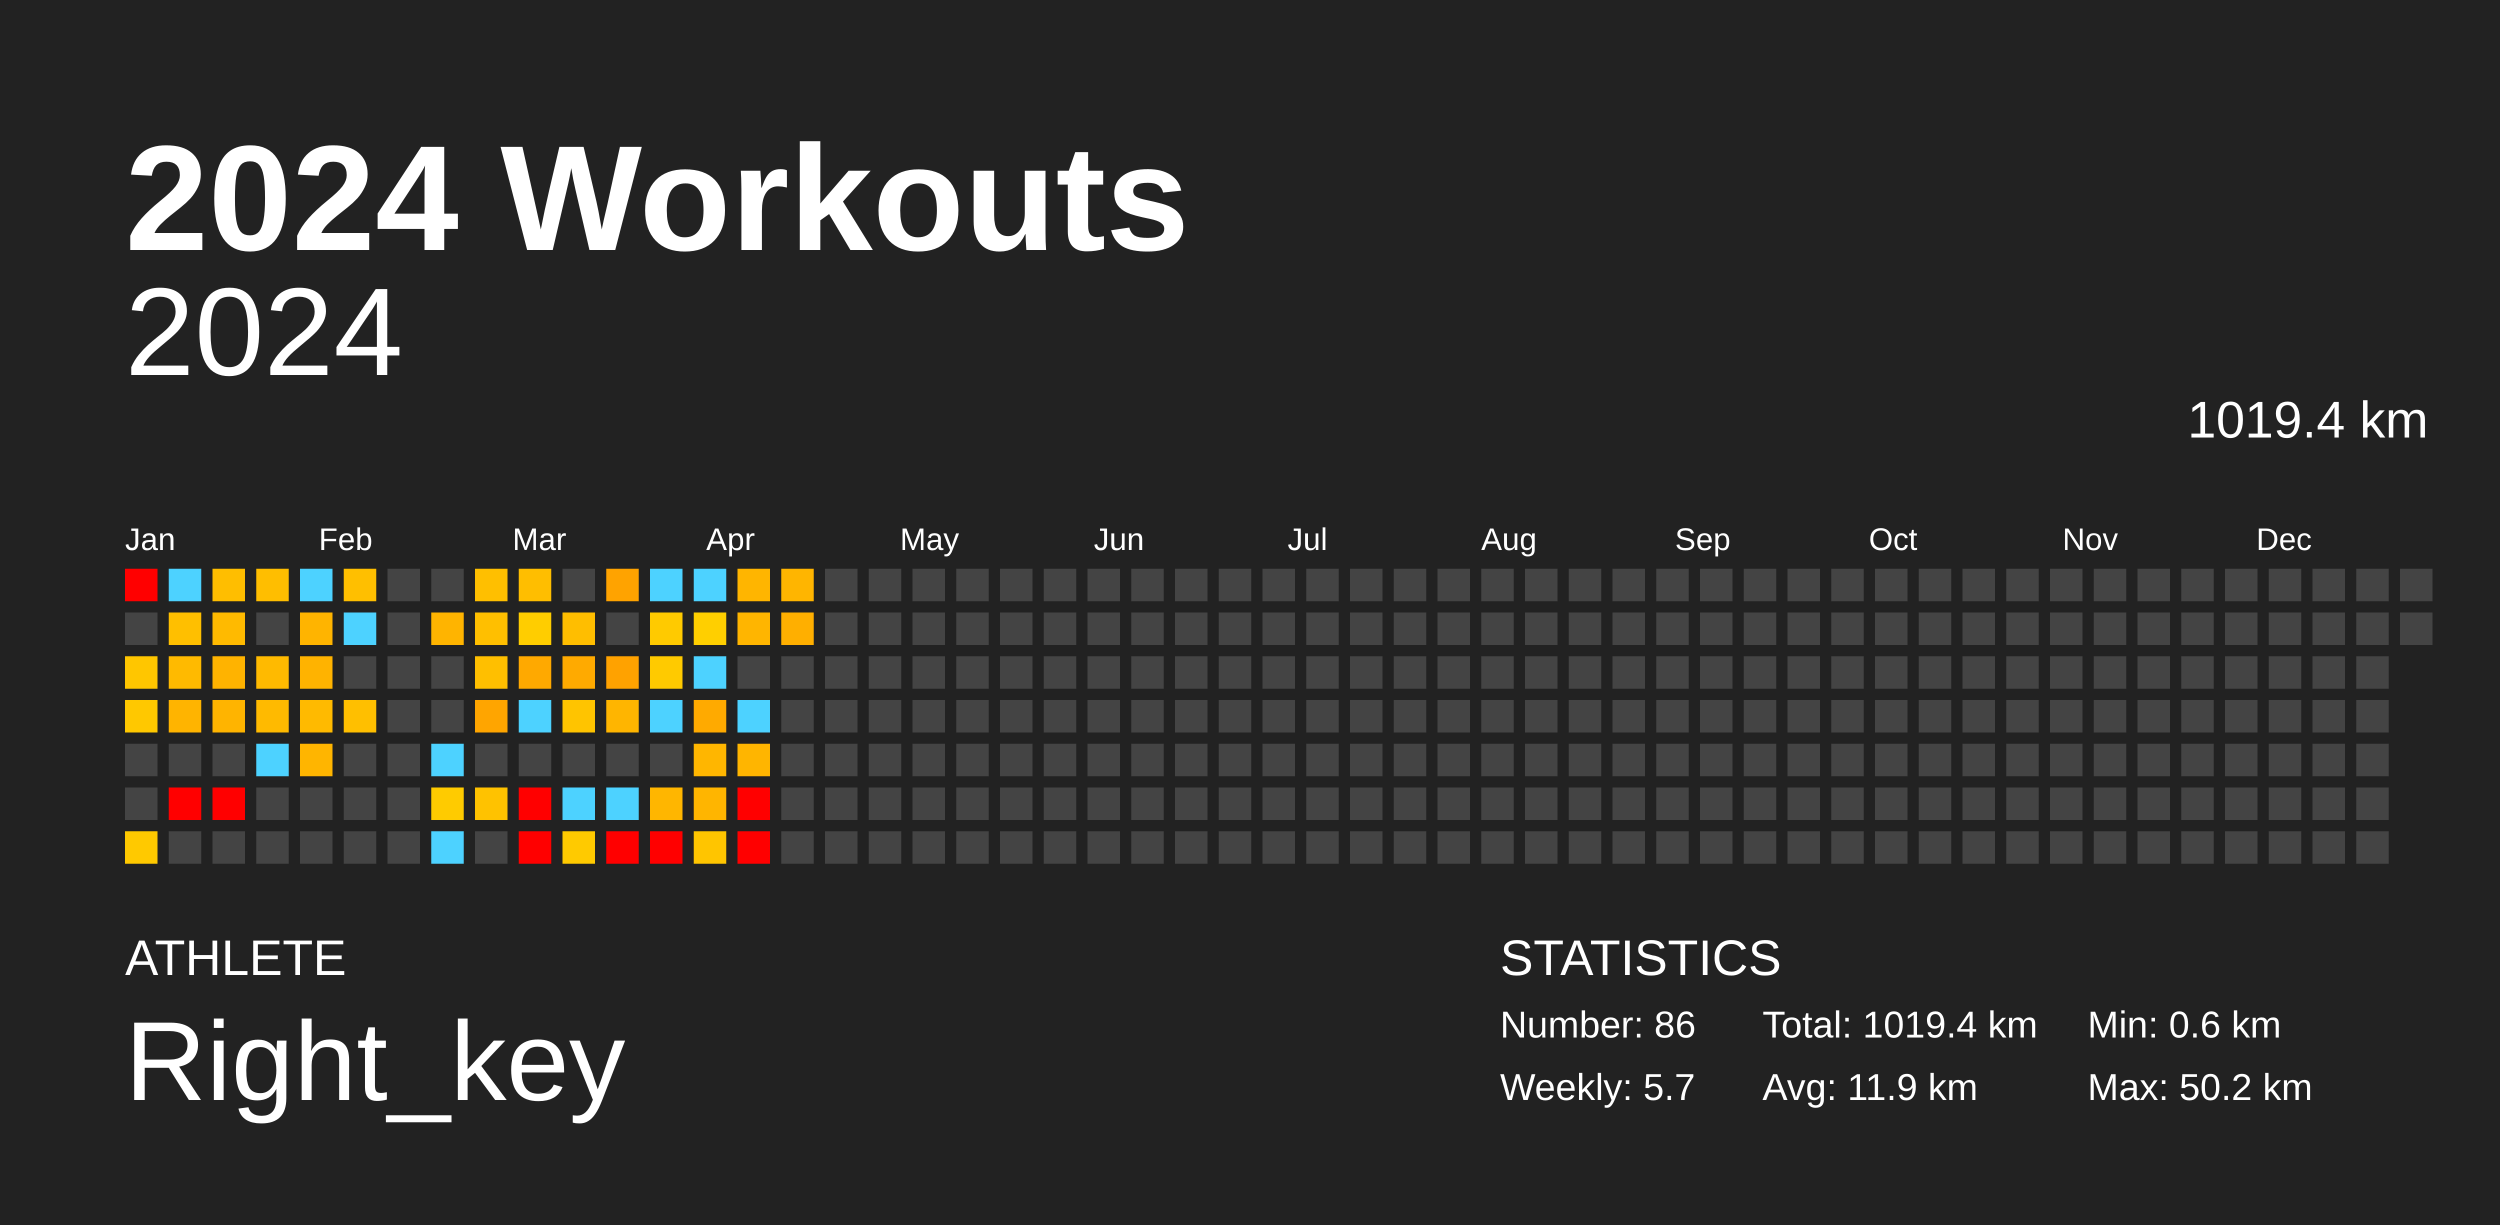
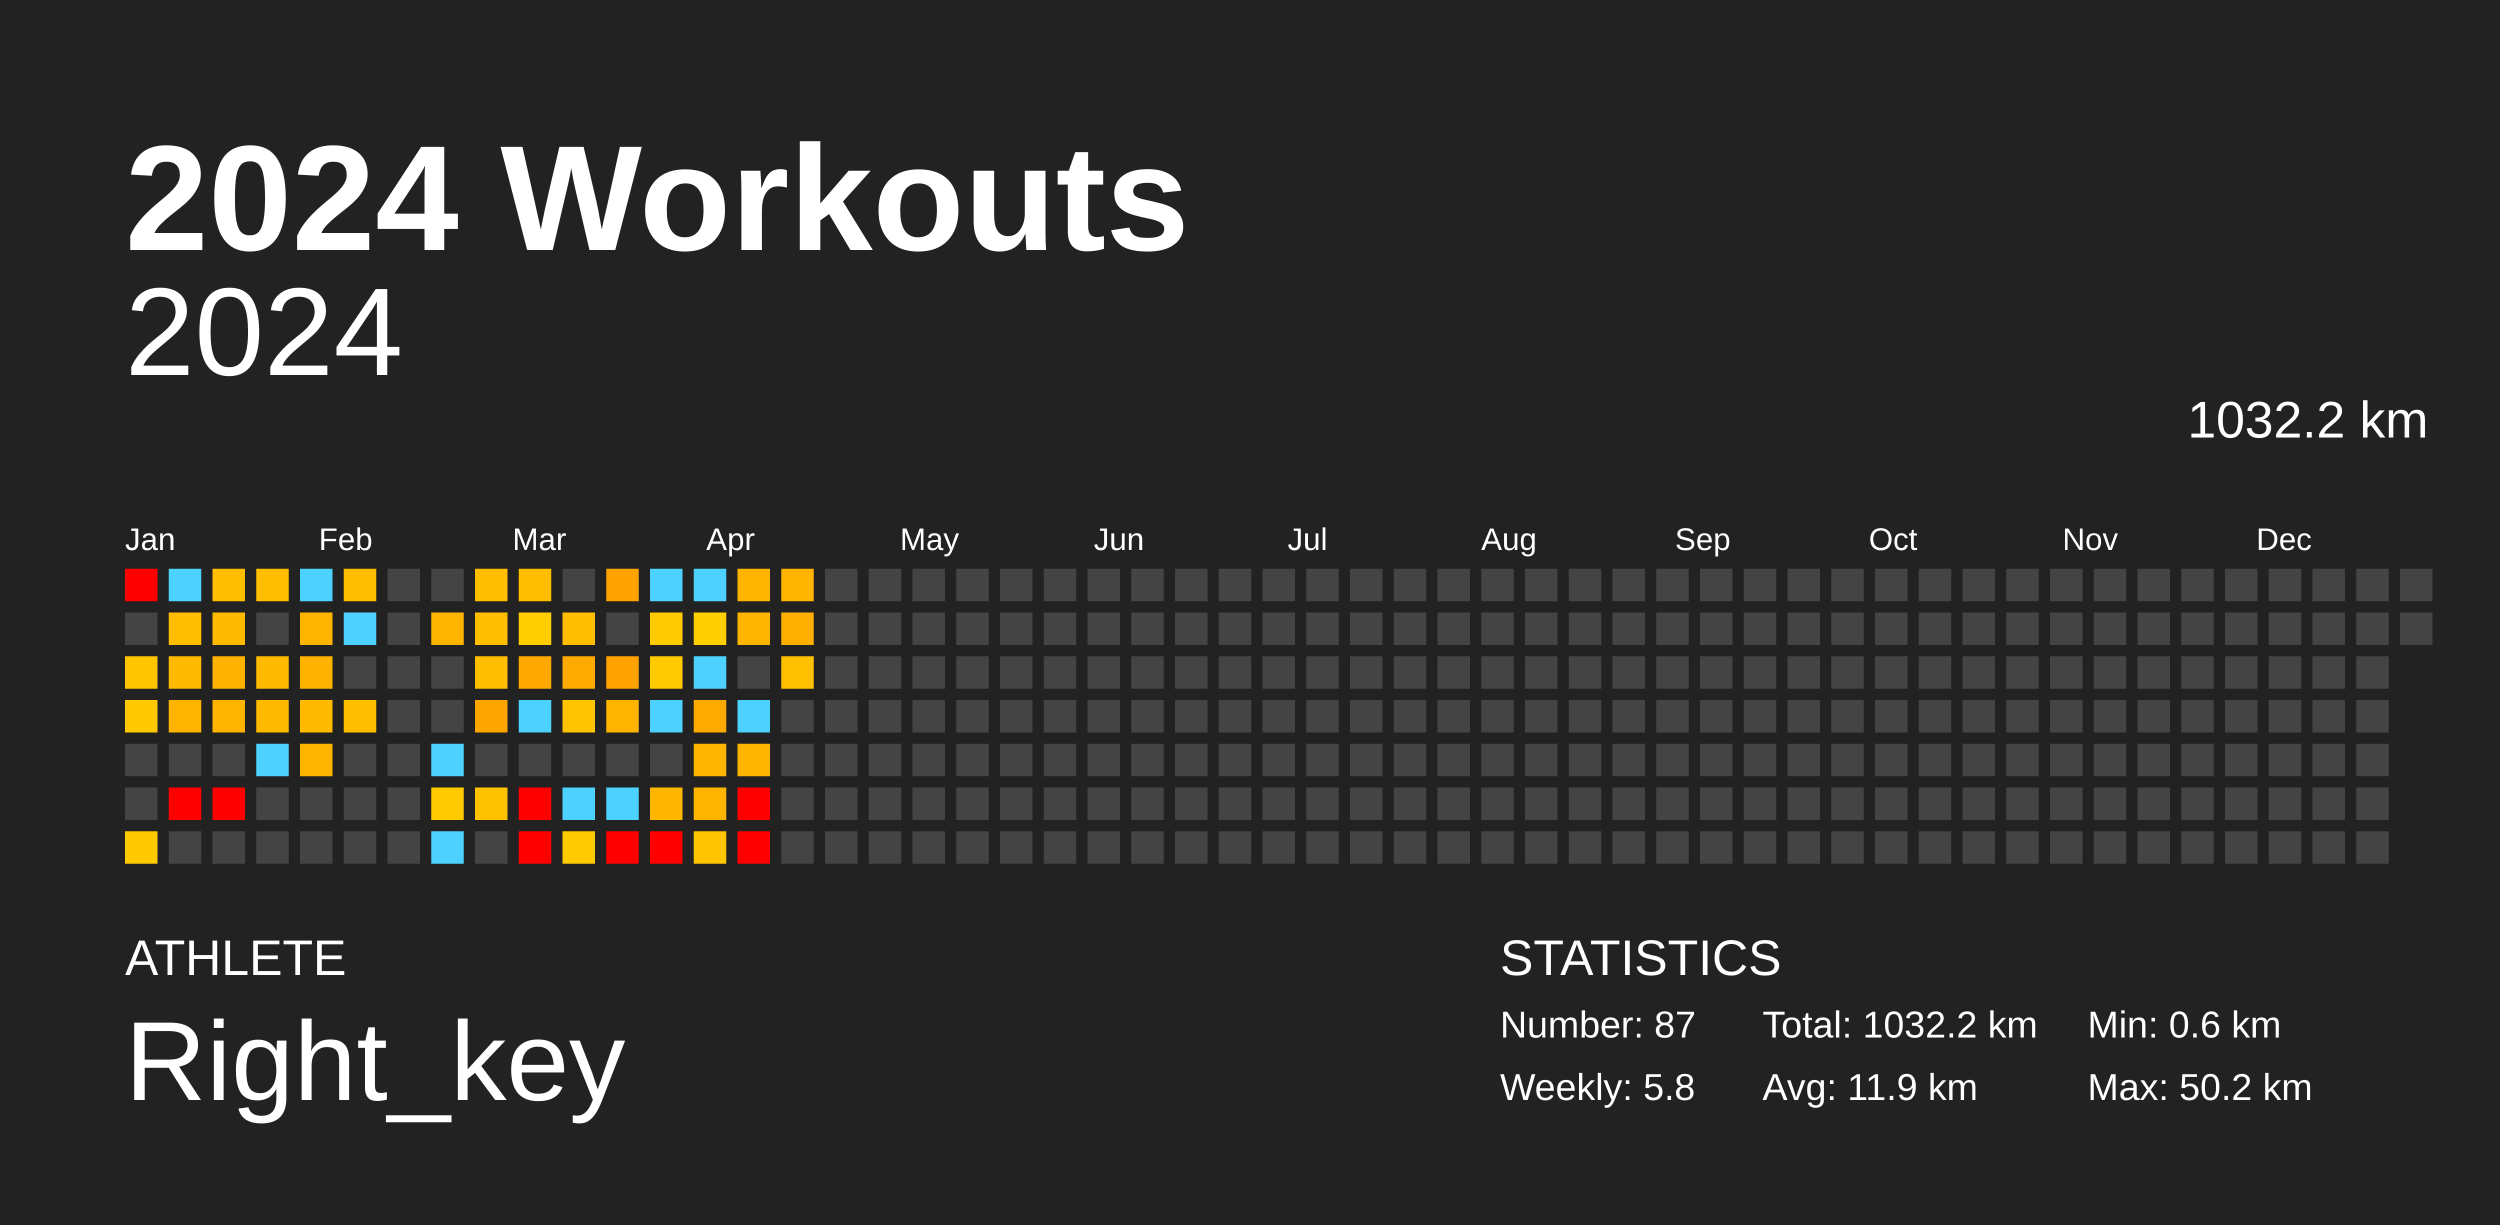
<svg xmlns="http://www.w3.org/2000/svg" baseProfile="full" height="98mm" version="1.1" viewBox="0,0,200,98" width="200mm">
  <defs />
  <rect fill="#222222" height="98" width="200" x="0" y="0" />
  <text fill="#FFFFFF" style="font-size:12px; font-family:Arial; font-weight:bold;" x="10" y="20">2024 Workouts</text>
  <text fill="#FFFFFF" style="font-size:4px; font-family:Arial" x="10" y="78">ATHLETE</text>
  <text fill="#FFFFFF" style="font-size:9px; font-family:Arial" x="10" y="88">Right_key</text>
  <text fill="#FFFFFF" style="font-size:4px; font-family:Arial" x="120" y="78">STATISTICS</text>
-   <text fill="#FFFFFF" style="font-size:3px; font-family:Arial" x="120" y="83">Number: 86</text>
-   <text fill="#FFFFFF" style="font-size:3px; font-family:Arial" x="120" y="88">Weekly: 5.7</text>
-   <text fill="#FFFFFF" style="font-size:3px; font-family:Arial" x="141" y="83">Total: 1019.4 km</text>
+   <text fill="#FFFFFF" style="font-size:3px; font-family:Arial" x="120" y="83">Number: 87</text>
+   <text fill="#FFFFFF" style="font-size:3px; font-family:Arial" x="120" y="88">Weekly: 5.8</text>
+   <text fill="#FFFFFF" style="font-size:3px; font-family:Arial" x="141" y="83">Total: 1032.2 km</text>
  <text fill="#FFFFFF" style="font-size:3px; font-family:Arial" x="141" y="88">Avg: 11.9 km</text>
  <text fill="#FFFFFF" style="font-size:3px; font-family:Arial" x="167" y="83">Min: 0.6 km</text>
  <text fill="#FFFFFF" style="font-size:3px; font-family:Arial" x="167" y="88">Max: 50.2 km</text>
  <text alignment-baseline="hanging" fill="#FFFFFF" style="font-size:10.0px; font-family:Arial;" x="10" y="30">2024</text>
-   <text alignment-baseline="hanging" fill="#FFFFFF" style="font-size:4.125px; font-family:Arial;" x="175" y="35">1019.4 km</text>
+   <text alignment-baseline="hanging" fill="#FFFFFF" style="font-size:4.125px; font-family:Arial;" x="175" y="35">1032.2 km</text>
  <text fill="#FFFFFF" style="font-size:2.5px; font-family:Arial" x="10.0" y="44">Jan</text>
  <text fill="#FFFFFF" style="font-size:2.5px; font-family:Arial" x="25.5" y="44">Feb</text>
  <text fill="#FFFFFF" style="font-size:2.5px; font-family:Arial" x="41.0" y="44">Mar</text>
  <text fill="#FFFFFF" style="font-size:2.5px; font-family:Arial" x="56.5" y="44">Apr</text>
  <text fill="#FFFFFF" style="font-size:2.5px; font-family:Arial" x="72.0" y="44">May</text>
  <text fill="#FFFFFF" style="font-size:2.5px; font-family:Arial" x="87.5" y="44">Jun</text>
  <text fill="#FFFFFF" style="font-size:2.5px; font-family:Arial" x="103.0" y="44">Jul</text>
  <text fill="#FFFFFF" style="font-size:2.5px; font-family:Arial" x="118.5" y="44">Aug</text>
  <text fill="#FFFFFF" style="font-size:2.5px; font-family:Arial" x="134.0" y="44">Sep</text>
  <text fill="#FFFFFF" style="font-size:2.5px; font-family:Arial" x="149.5" y="44">Oct</text>
  <text fill="#FFFFFF" style="font-size:2.5px; font-family:Arial" x="165.0" y="44">Nov</text>
  <text fill="#FFFFFF" style="font-size:2.5px; font-family:Arial" x="180.5" y="44">Dec</text>
  <rect fill="red" height="2.6" width="2.6" x="10.0" y="45.5" />
  <rect fill="#444444" height="2.6" width="2.6" x="10.0" y="49.0" />
  <rect fill="#ffc600" height="2.6" width="2.6" x="10.0" y="52.5" />
  <rect fill="#ffc800" height="2.6" width="2.6" x="10.0" y="56.0" />
  <rect fill="#444444" height="2.6" width="2.6" x="10.0" y="59.5" />
  <rect fill="#444444" height="2.6" width="2.6" x="10.0" y="63.0" />
  <rect fill="#ffc900" height="2.6" width="2.6" x="10.0" y="66.5" />
  <rect fill="#4dd2ff" height="2.6" width="2.6" x="13.5" y="45.5" />
  <rect fill="#ffbf00" height="2.6" width="2.6" x="13.5" y="49.0" />
  <rect fill="#ffba00" height="2.6" width="2.6" x="13.5" y="52.5" />
  <rect fill="#ffb400" height="2.6" width="2.6" x="13.5" y="56.0" />
  <rect fill="#444444" height="2.6" width="2.6" x="13.5" y="59.5" />
  <rect fill="red" height="2.6" width="2.6" x="13.5" y="63.0" />
  <rect fill="#444444" height="2.6" width="2.6" x="13.5" y="66.5" />
  <rect fill="#ffbe00" height="2.6" width="2.6" x="17.0" y="45.5" />
  <rect fill="#ffba00" height="2.6" width="2.6" x="17.0" y="49.0" />
  <rect fill="#ffb300" height="2.6" width="2.6" x="17.0" y="52.5" />
  <rect fill="#ffb400" height="2.6" width="2.6" x="17.0" y="56.0" />
  <rect fill="#444444" height="2.6" width="2.6" x="17.0" y="59.5" />
  <rect fill="red" height="2.6" width="2.6" x="17.0" y="63.0" />
  <rect fill="#444444" height="2.6" width="2.6" x="17.0" y="66.5" />
  <rect fill="#ffbe00" height="2.6" width="2.6" x="20.5" y="45.5" />
  <rect fill="#444444" height="2.6" width="2.6" x="20.5" y="49.0" />
  <rect fill="#ffba00" height="2.6" width="2.6" x="20.5" y="52.5" />
  <rect fill="#ffba00" height="2.6" width="2.6" x="20.5" y="56.0" />
  <rect fill="#4dd2ff" height="2.6" width="2.6" x="20.5" y="59.5" />
  <rect fill="#444444" height="2.6" width="2.6" x="20.5" y="63.0" />
  <rect fill="#444444" height="2.6" width="2.6" x="20.5" y="66.5" />
  <rect fill="#4dd2ff" height="2.6" width="2.6" x="24.0" y="45.5" />
  <rect fill="#ffb400" height="2.6" width="2.6" x="24.0" y="49.0" />
  <rect fill="#ffb300" height="2.6" width="2.6" x="24.0" y="52.5" />
  <rect fill="#ffba00" height="2.6" width="2.6" x="24.0" y="56.0" />
  <rect fill="#ffb500" height="2.6" width="2.6" x="24.0" y="59.5" />
  <rect fill="#444444" height="2.6" width="2.6" x="24.0" y="63.0" />
  <rect fill="#444444" height="2.6" width="2.6" x="24.0" y="66.5" />
  <rect fill="#ffbf00" height="2.6" width="2.6" x="27.5" y="45.5" />
  <rect fill="#4dd2ff" height="2.6" width="2.6" x="27.5" y="49.0" />
  <rect fill="#444444" height="2.6" width="2.6" x="27.5" y="52.5" />
  <rect fill="#ffbf00" height="2.6" width="2.6" x="27.5" y="56.0" />
  <rect fill="#444444" height="2.6" width="2.6" x="27.5" y="59.5" />
  <rect fill="#444444" height="2.6" width="2.6" x="27.5" y="63.0" />
  <rect fill="#444444" height="2.6" width="2.6" x="27.5" y="66.5" />
  <rect fill="#444444" height="2.6" width="2.6" x="31.0" y="45.5" />
  <rect fill="#444444" height="2.6" width="2.6" x="31.0" y="49.0" />
  <rect fill="#444444" height="2.6" width="2.6" x="31.0" y="52.5" />
  <rect fill="#444444" height="2.6" width="2.6" x="31.0" y="56.0" />
  <rect fill="#444444" height="2.6" width="2.6" x="31.0" y="59.5" />
  <rect fill="#444444" height="2.6" width="2.6" x="31.0" y="63.0" />
  <rect fill="#444444" height="2.6" width="2.6" x="31.0" y="66.5" />
  <rect fill="#444444" height="2.6" width="2.6" x="34.5" y="45.5" />
  <rect fill="#ffb400" height="2.6" width="2.6" x="34.5" y="49.0" />
  <rect fill="#444444" height="2.6" width="2.6" x="34.5" y="52.5" />
  <rect fill="#444444" height="2.6" width="2.6" x="34.5" y="56.0" />
  <rect fill="#4dd2ff" height="2.6" width="2.6" x="34.5" y="59.5" />
  <rect fill="#ffcb00" height="2.6" width="2.6" x="34.5" y="63.0" />
  <rect fill="#4dd2ff" height="2.6" width="2.6" x="34.5" y="66.5" />
  <rect fill="#ffbf00" height="2.6" width="2.6" x="38.0" y="45.5" />
  <rect fill="#ffbf00" height="2.6" width="2.6" x="38.0" y="49.0" />
  <rect fill="#ffbf00" height="2.6" width="2.6" x="38.0" y="52.5" />
  <rect fill="#ffa500" height="2.6" width="2.6" x="38.0" y="56.0" />
  <rect fill="#444444" height="2.6" width="2.6" x="38.0" y="59.5" />
  <rect fill="#ffc200" height="2.6" width="2.6" x="38.0" y="63.0" />
  <rect fill="#444444" height="2.6" width="2.6" x="38.0" y="66.5" />
  <rect fill="#ffbe00" height="2.6" width="2.6" x="41.5" y="45.5" />
  <rect fill="#ffcd00" height="2.6" width="2.6" x="41.5" y="49.0" />
  <rect fill="#ffa900" height="2.6" width="2.6" x="41.5" y="52.5" />
  <rect fill="#4dd2ff" height="2.6" width="2.6" x="41.5" y="56.0" />
  <rect fill="#444444" height="2.6" width="2.6" x="41.5" y="59.5" />
  <rect fill="red" height="2.6" width="2.6" x="41.5" y="63.0" />
  <rect fill="red" height="2.6" width="2.6" x="41.5" y="66.5" />
  <rect fill="#444444" height="2.6" width="2.6" x="45.0" y="45.5" />
  <rect fill="#ffbe00" height="2.6" width="2.6" x="45.0" y="49.0" />
  <rect fill="#ffaa00" height="2.6" width="2.6" x="45.0" y="52.5" />
  <rect fill="#ffc400" height="2.6" width="2.6" x="45.0" y="56.0" />
  <rect fill="#444444" height="2.6" width="2.6" x="45.0" y="59.5" />
  <rect fill="#4dd2ff" height="2.6" width="2.6" x="45.0" y="63.0" />
  <rect fill="#ffca00" height="2.6" width="2.6" x="45.0" y="66.5" />
  <rect fill="#ffa300" height="2.6" width="2.6" x="48.5" y="45.5" />
  <rect fill="#444444" height="2.6" width="2.6" x="48.5" y="49.0" />
  <rect fill="#ffa200" height="2.6" width="2.6" x="48.5" y="52.5" />
  <rect fill="#ffb500" height="2.6" width="2.6" x="48.5" y="56.0" />
  <rect fill="#444444" height="2.6" width="2.6" x="48.5" y="59.5" />
  <rect fill="#4dd2ff" height="2.6" width="2.6" x="48.5" y="63.0" />
  <rect fill="red" height="2.6" width="2.6" x="48.5" y="66.5" />
  <rect fill="#4dd2ff" height="2.6" width="2.6" x="52.0" y="45.5" />
  <rect fill="#ffca00" height="2.6" width="2.6" x="52.0" y="49.0" />
  <rect fill="#ffca00" height="2.6" width="2.6" x="52.0" y="52.5" />
  <rect fill="#4dd2ff" height="2.6" width="2.6" x="52.0" y="56.0" />
  <rect fill="#444444" height="2.6" width="2.6" x="52.0" y="59.5" />
  <rect fill="#ffb600" height="2.6" width="2.6" x="52.0" y="63.0" />
  <rect fill="red" height="2.6" width="2.6" x="52.0" y="66.5" />
  <rect fill="#4dd2ff" height="2.6" width="2.6" x="55.5" y="45.5" />
  <rect fill="#ffcf00" height="2.6" width="2.6" x="55.5" y="49.0" />
  <rect fill="#4dd2ff" height="2.6" width="2.6" x="55.5" y="52.5" />
  <rect fill="#ffaa00" height="2.6" width="2.6" x="55.5" y="56.0" />
  <rect fill="#ffb600" height="2.6" width="2.6" x="55.5" y="59.5" />
  <rect fill="#ffb500" height="2.6" width="2.6" x="55.5" y="63.0" />
  <rect fill="#ffc500" height="2.6" width="2.6" x="55.5" y="66.5" />
  <rect fill="#ffb500" height="2.6" width="2.6" x="59.0" y="45.5" />
  <rect fill="#ffb500" height="2.6" width="2.6" x="59.0" y="49.0" />
  <rect fill="#444444" height="2.6" width="2.6" x="59.0" y="52.5" />
  <rect fill="#4dd2ff" height="2.6" width="2.6" x="59.0" y="56.0" />
  <rect fill="#ffb500" height="2.6" width="2.6" x="59.0" y="59.5" />
  <rect fill="red" height="2.6" width="2.6" x="59.0" y="63.0" />
  <rect fill="red" height="2.6" width="2.6" x="59.0" y="66.5" />
  <rect fill="#ffb500" height="2.6" width="2.6" x="62.5" y="45.5" />
  <rect fill="#ffaf00" height="2.6" width="2.6" x="62.5" y="49.0" />
-   <rect fill="#444444" height="2.6" width="2.6" x="62.5" y="52.5" />
+   <rect fill="#ffc000" height="2.6" width="2.6" x="62.5" y="52.5" />
  <rect fill="#444444" height="2.6" width="2.6" x="62.5" y="56.0" />
  <rect fill="#444444" height="2.6" width="2.6" x="62.5" y="59.5" />
  <rect fill="#444444" height="2.6" width="2.6" x="62.5" y="63.0" />
  <rect fill="#444444" height="2.6" width="2.6" x="62.5" y="66.5" />
  <rect fill="#444444" height="2.6" width="2.6" x="66.0" y="45.5" />
  <rect fill="#444444" height="2.6" width="2.6" x="66.0" y="49.0" />
  <rect fill="#444444" height="2.6" width="2.6" x="66.0" y="52.5" />
  <rect fill="#444444" height="2.6" width="2.6" x="66.0" y="56.0" />
  <rect fill="#444444" height="2.6" width="2.6" x="66.0" y="59.5" />
  <rect fill="#444444" height="2.6" width="2.6" x="66.0" y="63.0" />
  <rect fill="#444444" height="2.6" width="2.6" x="66.0" y="66.5" />
  <rect fill="#444444" height="2.6" width="2.6" x="69.5" y="45.5" />
  <rect fill="#444444" height="2.6" width="2.6" x="69.5" y="49.0" />
  <rect fill="#444444" height="2.6" width="2.6" x="69.5" y="52.5" />
  <rect fill="#444444" height="2.6" width="2.6" x="69.5" y="56.0" />
  <rect fill="#444444" height="2.6" width="2.6" x="69.5" y="59.5" />
  <rect fill="#444444" height="2.6" width="2.6" x="69.5" y="63.0" />
  <rect fill="#444444" height="2.6" width="2.6" x="69.5" y="66.5" />
  <rect fill="#444444" height="2.6" width="2.6" x="73.0" y="45.5" />
  <rect fill="#444444" height="2.6" width="2.6" x="73.0" y="49.0" />
  <rect fill="#444444" height="2.6" width="2.6" x="73.0" y="52.5" />
  <rect fill="#444444" height="2.6" width="2.6" x="73.0" y="56.0" />
  <rect fill="#444444" height="2.6" width="2.6" x="73.0" y="59.5" />
  <rect fill="#444444" height="2.6" width="2.6" x="73.0" y="63.0" />
  <rect fill="#444444" height="2.6" width="2.6" x="73.0" y="66.5" />
  <rect fill="#444444" height="2.6" width="2.6" x="76.5" y="45.5" />
  <rect fill="#444444" height="2.6" width="2.6" x="76.5" y="49.0" />
  <rect fill="#444444" height="2.6" width="2.6" x="76.5" y="52.5" />
  <rect fill="#444444" height="2.6" width="2.6" x="76.5" y="56.0" />
  <rect fill="#444444" height="2.6" width="2.6" x="76.5" y="59.5" />
  <rect fill="#444444" height="2.6" width="2.6" x="76.5" y="63.0" />
  <rect fill="#444444" height="2.6" width="2.6" x="76.5" y="66.5" />
  <rect fill="#444444" height="2.6" width="2.6" x="80.0" y="45.5" />
  <rect fill="#444444" height="2.6" width="2.6" x="80.0" y="49.0" />
  <rect fill="#444444" height="2.6" width="2.6" x="80.0" y="52.5" />
  <rect fill="#444444" height="2.6" width="2.6" x="80.0" y="56.0" />
  <rect fill="#444444" height="2.6" width="2.6" x="80.0" y="59.5" />
  <rect fill="#444444" height="2.6" width="2.6" x="80.0" y="63.0" />
  <rect fill="#444444" height="2.6" width="2.6" x="80.0" y="66.5" />
  <rect fill="#444444" height="2.6" width="2.6" x="83.5" y="45.5" />
  <rect fill="#444444" height="2.6" width="2.6" x="83.5" y="49.0" />
  <rect fill="#444444" height="2.6" width="2.6" x="83.5" y="52.5" />
  <rect fill="#444444" height="2.6" width="2.6" x="83.5" y="56.0" />
  <rect fill="#444444" height="2.6" width="2.6" x="83.5" y="59.5" />
  <rect fill="#444444" height="2.6" width="2.6" x="83.5" y="63.0" />
  <rect fill="#444444" height="2.6" width="2.6" x="83.5" y="66.5" />
  <rect fill="#444444" height="2.6" width="2.6" x="87.0" y="45.5" />
  <rect fill="#444444" height="2.6" width="2.6" x="87.0" y="49.0" />
  <rect fill="#444444" height="2.6" width="2.6" x="87.0" y="52.5" />
  <rect fill="#444444" height="2.6" width="2.6" x="87.0" y="56.0" />
  <rect fill="#444444" height="2.6" width="2.6" x="87.0" y="59.5" />
  <rect fill="#444444" height="2.6" width="2.6" x="87.0" y="63.0" />
  <rect fill="#444444" height="2.6" width="2.6" x="87.0" y="66.5" />
  <rect fill="#444444" height="2.6" width="2.6" x="90.5" y="45.5" />
  <rect fill="#444444" height="2.6" width="2.6" x="90.5" y="49.0" />
  <rect fill="#444444" height="2.6" width="2.6" x="90.5" y="52.5" />
  <rect fill="#444444" height="2.6" width="2.6" x="90.5" y="56.0" />
  <rect fill="#444444" height="2.6" width="2.6" x="90.5" y="59.5" />
  <rect fill="#444444" height="2.6" width="2.6" x="90.5" y="63.0" />
  <rect fill="#444444" height="2.6" width="2.6" x="90.5" y="66.5" />
  <rect fill="#444444" height="2.6" width="2.6" x="94.0" y="45.5" />
  <rect fill="#444444" height="2.6" width="2.6" x="94.0" y="49.0" />
  <rect fill="#444444" height="2.6" width="2.6" x="94.0" y="52.5" />
  <rect fill="#444444" height="2.6" width="2.6" x="94.0" y="56.0" />
  <rect fill="#444444" height="2.6" width="2.6" x="94.0" y="59.5" />
  <rect fill="#444444" height="2.6" width="2.6" x="94.0" y="63.0" />
  <rect fill="#444444" height="2.6" width="2.6" x="94.0" y="66.5" />
  <rect fill="#444444" height="2.6" width="2.6" x="97.5" y="45.5" />
  <rect fill="#444444" height="2.6" width="2.6" x="97.5" y="49.0" />
  <rect fill="#444444" height="2.6" width="2.6" x="97.5" y="52.5" />
  <rect fill="#444444" height="2.6" width="2.6" x="97.5" y="56.0" />
  <rect fill="#444444" height="2.6" width="2.6" x="97.5" y="59.5" />
  <rect fill="#444444" height="2.6" width="2.6" x="97.5" y="63.0" />
  <rect fill="#444444" height="2.6" width="2.6" x="97.5" y="66.5" />
  <rect fill="#444444" height="2.6" width="2.6" x="101.0" y="45.5" />
  <rect fill="#444444" height="2.6" width="2.6" x="101.0" y="49.0" />
  <rect fill="#444444" height="2.6" width="2.6" x="101.0" y="52.5" />
  <rect fill="#444444" height="2.6" width="2.6" x="101.0" y="56.0" />
  <rect fill="#444444" height="2.6" width="2.6" x="101.0" y="59.5" />
  <rect fill="#444444" height="2.6" width="2.6" x="101.0" y="63.0" />
  <rect fill="#444444" height="2.6" width="2.6" x="101.0" y="66.5" />
  <rect fill="#444444" height="2.6" width="2.6" x="104.5" y="45.5" />
  <rect fill="#444444" height="2.6" width="2.6" x="104.5" y="49.0" />
  <rect fill="#444444" height="2.6" width="2.6" x="104.5" y="52.5" />
  <rect fill="#444444" height="2.6" width="2.6" x="104.5" y="56.0" />
  <rect fill="#444444" height="2.6" width="2.6" x="104.5" y="59.5" />
  <rect fill="#444444" height="2.6" width="2.6" x="104.5" y="63.0" />
  <rect fill="#444444" height="2.6" width="2.6" x="104.5" y="66.5" />
  <rect fill="#444444" height="2.6" width="2.6" x="108.0" y="45.5" />
  <rect fill="#444444" height="2.6" width="2.6" x="108.0" y="49.0" />
  <rect fill="#444444" height="2.6" width="2.6" x="108.0" y="52.5" />
  <rect fill="#444444" height="2.6" width="2.6" x="108.0" y="56.0" />
  <rect fill="#444444" height="2.6" width="2.6" x="108.0" y="59.5" />
  <rect fill="#444444" height="2.6" width="2.6" x="108.0" y="63.0" />
  <rect fill="#444444" height="2.6" width="2.6" x="108.0" y="66.5" />
  <rect fill="#444444" height="2.6" width="2.6" x="111.5" y="45.5" />
  <rect fill="#444444" height="2.6" width="2.6" x="111.5" y="49.0" />
  <rect fill="#444444" height="2.6" width="2.6" x="111.5" y="52.5" />
  <rect fill="#444444" height="2.6" width="2.6" x="111.5" y="56.0" />
  <rect fill="#444444" height="2.6" width="2.6" x="111.5" y="59.5" />
  <rect fill="#444444" height="2.6" width="2.6" x="111.5" y="63.0" />
  <rect fill="#444444" height="2.6" width="2.6" x="111.5" y="66.5" />
  <rect fill="#444444" height="2.6" width="2.6" x="115.0" y="45.5" />
  <rect fill="#444444" height="2.6" width="2.6" x="115.0" y="49.0" />
  <rect fill="#444444" height="2.6" width="2.6" x="115.0" y="52.5" />
  <rect fill="#444444" height="2.6" width="2.6" x="115.0" y="56.0" />
  <rect fill="#444444" height="2.6" width="2.6" x="115.0" y="59.5" />
  <rect fill="#444444" height="2.6" width="2.6" x="115.0" y="63.0" />
  <rect fill="#444444" height="2.6" width="2.6" x="115.0" y="66.5" />
  <rect fill="#444444" height="2.6" width="2.6" x="118.5" y="45.5" />
  <rect fill="#444444" height="2.6" width="2.6" x="118.5" y="49.0" />
  <rect fill="#444444" height="2.6" width="2.6" x="118.5" y="52.5" />
  <rect fill="#444444" height="2.6" width="2.6" x="118.5" y="56.0" />
  <rect fill="#444444" height="2.6" width="2.6" x="118.5" y="59.5" />
  <rect fill="#444444" height="2.6" width="2.6" x="118.5" y="63.0" />
  <rect fill="#444444" height="2.6" width="2.6" x="118.5" y="66.5" />
  <rect fill="#444444" height="2.6" width="2.6" x="122.0" y="45.5" />
  <rect fill="#444444" height="2.6" width="2.6" x="122.0" y="49.0" />
  <rect fill="#444444" height="2.6" width="2.6" x="122.0" y="52.5" />
  <rect fill="#444444" height="2.6" width="2.6" x="122.0" y="56.0" />
  <rect fill="#444444" height="2.6" width="2.6" x="122.0" y="59.5" />
  <rect fill="#444444" height="2.6" width="2.6" x="122.0" y="63.0" />
  <rect fill="#444444" height="2.6" width="2.6" x="122.0" y="66.5" />
  <rect fill="#444444" height="2.6" width="2.6" x="125.5" y="45.5" />
  <rect fill="#444444" height="2.6" width="2.6" x="125.5" y="49.0" />
  <rect fill="#444444" height="2.6" width="2.6" x="125.5" y="52.5" />
  <rect fill="#444444" height="2.6" width="2.6" x="125.5" y="56.0" />
  <rect fill="#444444" height="2.6" width="2.6" x="125.5" y="59.5" />
  <rect fill="#444444" height="2.6" width="2.6" x="125.5" y="63.0" />
  <rect fill="#444444" height="2.6" width="2.6" x="125.5" y="66.5" />
  <rect fill="#444444" height="2.6" width="2.6" x="129.0" y="45.5" />
  <rect fill="#444444" height="2.6" width="2.6" x="129.0" y="49.0" />
  <rect fill="#444444" height="2.6" width="2.6" x="129.0" y="52.5" />
  <rect fill="#444444" height="2.6" width="2.6" x="129.0" y="56.0" />
  <rect fill="#444444" height="2.6" width="2.6" x="129.0" y="59.5" />
  <rect fill="#444444" height="2.6" width="2.6" x="129.0" y="63.0" />
  <rect fill="#444444" height="2.6" width="2.6" x="129.0" y="66.5" />
  <rect fill="#444444" height="2.6" width="2.6" x="132.5" y="45.5" />
  <rect fill="#444444" height="2.6" width="2.6" x="132.5" y="49.0" />
  <rect fill="#444444" height="2.6" width="2.6" x="132.5" y="52.5" />
  <rect fill="#444444" height="2.6" width="2.6" x="132.5" y="56.0" />
  <rect fill="#444444" height="2.6" width="2.6" x="132.5" y="59.5" />
  <rect fill="#444444" height="2.6" width="2.6" x="132.5" y="63.0" />
  <rect fill="#444444" height="2.6" width="2.6" x="132.5" y="66.5" />
  <rect fill="#444444" height="2.6" width="2.6" x="136.0" y="45.5" />
  <rect fill="#444444" height="2.6" width="2.6" x="136.0" y="49.0" />
  <rect fill="#444444" height="2.6" width="2.6" x="136.0" y="52.5" />
  <rect fill="#444444" height="2.6" width="2.6" x="136.0" y="56.0" />
  <rect fill="#444444" height="2.6" width="2.6" x="136.0" y="59.5" />
  <rect fill="#444444" height="2.6" width="2.6" x="136.0" y="63.0" />
  <rect fill="#444444" height="2.6" width="2.6" x="136.0" y="66.5" />
  <rect fill="#444444" height="2.6" width="2.6" x="139.5" y="45.5" />
  <rect fill="#444444" height="2.6" width="2.6" x="139.5" y="49.0" />
  <rect fill="#444444" height="2.6" width="2.6" x="139.5" y="52.5" />
  <rect fill="#444444" height="2.6" width="2.6" x="139.5" y="56.0" />
  <rect fill="#444444" height="2.6" width="2.6" x="139.5" y="59.5" />
  <rect fill="#444444" height="2.6" width="2.6" x="139.5" y="63.0" />
  <rect fill="#444444" height="2.6" width="2.6" x="139.5" y="66.5" />
  <rect fill="#444444" height="2.6" width="2.6" x="143.0" y="45.5" />
  <rect fill="#444444" height="2.6" width="2.6" x="143.0" y="49.0" />
  <rect fill="#444444" height="2.6" width="2.6" x="143.0" y="52.5" />
  <rect fill="#444444" height="2.6" width="2.6" x="143.0" y="56.0" />
  <rect fill="#444444" height="2.6" width="2.6" x="143.0" y="59.5" />
  <rect fill="#444444" height="2.6" width="2.6" x="143.0" y="63.0" />
  <rect fill="#444444" height="2.6" width="2.6" x="143.0" y="66.5" />
  <rect fill="#444444" height="2.6" width="2.6" x="146.5" y="45.5" />
  <rect fill="#444444" height="2.6" width="2.6" x="146.5" y="49.0" />
  <rect fill="#444444" height="2.6" width="2.6" x="146.5" y="52.5" />
  <rect fill="#444444" height="2.6" width="2.6" x="146.5" y="56.0" />
  <rect fill="#444444" height="2.6" width="2.6" x="146.5" y="59.5" />
  <rect fill="#444444" height="2.6" width="2.6" x="146.5" y="63.0" />
  <rect fill="#444444" height="2.6" width="2.6" x="146.5" y="66.5" />
  <rect fill="#444444" height="2.6" width="2.6" x="150.0" y="45.5" />
  <rect fill="#444444" height="2.6" width="2.6" x="150.0" y="49.0" />
  <rect fill="#444444" height="2.6" width="2.6" x="150.0" y="52.5" />
  <rect fill="#444444" height="2.6" width="2.6" x="150.0" y="56.0" />
  <rect fill="#444444" height="2.6" width="2.6" x="150.0" y="59.5" />
  <rect fill="#444444" height="2.6" width="2.6" x="150.0" y="63.0" />
  <rect fill="#444444" height="2.6" width="2.6" x="150.0" y="66.5" />
  <rect fill="#444444" height="2.6" width="2.6" x="153.5" y="45.5" />
  <rect fill="#444444" height="2.6" width="2.6" x="153.5" y="49.0" />
  <rect fill="#444444" height="2.6" width="2.6" x="153.5" y="52.5" />
  <rect fill="#444444" height="2.6" width="2.6" x="153.5" y="56.0" />
  <rect fill="#444444" height="2.6" width="2.6" x="153.5" y="59.5" />
  <rect fill="#444444" height="2.6" width="2.6" x="153.5" y="63.0" />
  <rect fill="#444444" height="2.6" width="2.6" x="153.5" y="66.5" />
  <rect fill="#444444" height="2.6" width="2.6" x="157.0" y="45.5" />
  <rect fill="#444444" height="2.6" width="2.6" x="157.0" y="49.0" />
  <rect fill="#444444" height="2.6" width="2.6" x="157.0" y="52.5" />
  <rect fill="#444444" height="2.6" width="2.6" x="157.0" y="56.0" />
  <rect fill="#444444" height="2.6" width="2.6" x="157.0" y="59.5" />
  <rect fill="#444444" height="2.6" width="2.6" x="157.0" y="63.0" />
  <rect fill="#444444" height="2.6" width="2.6" x="157.0" y="66.5" />
  <rect fill="#444444" height="2.6" width="2.6" x="160.5" y="45.5" />
  <rect fill="#444444" height="2.6" width="2.6" x="160.5" y="49.0" />
  <rect fill="#444444" height="2.6" width="2.6" x="160.5" y="52.5" />
  <rect fill="#444444" height="2.6" width="2.6" x="160.5" y="56.0" />
  <rect fill="#444444" height="2.6" width="2.6" x="160.5" y="59.5" />
  <rect fill="#444444" height="2.6" width="2.6" x="160.5" y="63.0" />
  <rect fill="#444444" height="2.6" width="2.6" x="160.5" y="66.5" />
  <rect fill="#444444" height="2.6" width="2.6" x="164.0" y="45.5" />
  <rect fill="#444444" height="2.6" width="2.6" x="164.0" y="49.0" />
  <rect fill="#444444" height="2.6" width="2.6" x="164.0" y="52.5" />
  <rect fill="#444444" height="2.6" width="2.6" x="164.0" y="56.0" />
  <rect fill="#444444" height="2.6" width="2.6" x="164.0" y="59.5" />
  <rect fill="#444444" height="2.6" width="2.6" x="164.0" y="63.0" />
  <rect fill="#444444" height="2.6" width="2.6" x="164.0" y="66.5" />
  <rect fill="#444444" height="2.6" width="2.6" x="167.5" y="45.5" />
  <rect fill="#444444" height="2.6" width="2.6" x="167.5" y="49.0" />
  <rect fill="#444444" height="2.6" width="2.6" x="167.5" y="52.5" />
  <rect fill="#444444" height="2.6" width="2.6" x="167.5" y="56.0" />
  <rect fill="#444444" height="2.6" width="2.6" x="167.5" y="59.5" />
  <rect fill="#444444" height="2.6" width="2.6" x="167.5" y="63.0" />
  <rect fill="#444444" height="2.6" width="2.6" x="167.5" y="66.5" />
  <rect fill="#444444" height="2.6" width="2.6" x="171.0" y="45.5" />
  <rect fill="#444444" height="2.6" width="2.6" x="171.0" y="49.0" />
  <rect fill="#444444" height="2.6" width="2.6" x="171.0" y="52.5" />
  <rect fill="#444444" height="2.6" width="2.6" x="171.0" y="56.0" />
  <rect fill="#444444" height="2.6" width="2.6" x="171.0" y="59.5" />
  <rect fill="#444444" height="2.6" width="2.6" x="171.0" y="63.0" />
  <rect fill="#444444" height="2.6" width="2.6" x="171.0" y="66.5" />
  <rect fill="#444444" height="2.6" width="2.6" x="174.5" y="45.5" />
  <rect fill="#444444" height="2.6" width="2.6" x="174.5" y="49.0" />
  <rect fill="#444444" height="2.6" width="2.6" x="174.5" y="52.5" />
  <rect fill="#444444" height="2.6" width="2.6" x="174.5" y="56.0" />
  <rect fill="#444444" height="2.6" width="2.6" x="174.5" y="59.5" />
  <rect fill="#444444" height="2.6" width="2.6" x="174.5" y="63.0" />
  <rect fill="#444444" height="2.6" width="2.6" x="174.5" y="66.5" />
  <rect fill="#444444" height="2.6" width="2.6" x="178.0" y="45.5" />
  <rect fill="#444444" height="2.6" width="2.6" x="178.0" y="49.0" />
  <rect fill="#444444" height="2.6" width="2.6" x="178.0" y="52.5" />
  <rect fill="#444444" height="2.6" width="2.6" x="178.0" y="56.0" />
  <rect fill="#444444" height="2.6" width="2.6" x="178.0" y="59.5" />
  <rect fill="#444444" height="2.6" width="2.6" x="178.0" y="63.0" />
  <rect fill="#444444" height="2.6" width="2.6" x="178.0" y="66.5" />
  <rect fill="#444444" height="2.6" width="2.6" x="181.5" y="45.5" />
  <rect fill="#444444" height="2.6" width="2.6" x="181.5" y="49.0" />
  <rect fill="#444444" height="2.6" width="2.6" x="181.5" y="52.5" />
  <rect fill="#444444" height="2.6" width="2.6" x="181.5" y="56.0" />
  <rect fill="#444444" height="2.6" width="2.6" x="181.5" y="59.5" />
  <rect fill="#444444" height="2.6" width="2.6" x="181.5" y="63.0" />
  <rect fill="#444444" height="2.6" width="2.6" x="181.5" y="66.5" />
  <rect fill="#444444" height="2.6" width="2.6" x="185.0" y="45.5" />
  <rect fill="#444444" height="2.6" width="2.6" x="185.0" y="49.0" />
  <rect fill="#444444" height="2.6" width="2.6" x="185.0" y="52.5" />
  <rect fill="#444444" height="2.6" width="2.6" x="185.0" y="56.0" />
  <rect fill="#444444" height="2.6" width="2.6" x="185.0" y="59.5" />
  <rect fill="#444444" height="2.6" width="2.6" x="185.0" y="63.0" />
  <rect fill="#444444" height="2.6" width="2.6" x="185.0" y="66.5" />
  <rect fill="#444444" height="2.6" width="2.6" x="188.5" y="45.5" />
  <rect fill="#444444" height="2.6" width="2.6" x="188.5" y="49.0" />
  <rect fill="#444444" height="2.6" width="2.6" x="188.5" y="52.5" />
  <rect fill="#444444" height="2.6" width="2.6" x="188.5" y="56.0" />
  <rect fill="#444444" height="2.6" width="2.6" x="188.5" y="59.5" />
  <rect fill="#444444" height="2.6" width="2.6" x="188.5" y="63.0" />
  <rect fill="#444444" height="2.6" width="2.6" x="188.5" y="66.5" />
  <rect fill="#444444" height="2.6" width="2.6" x="192.0" y="45.5" />
  <rect fill="#444444" height="2.6" width="2.6" x="192.0" y="49.0" />
</svg>
